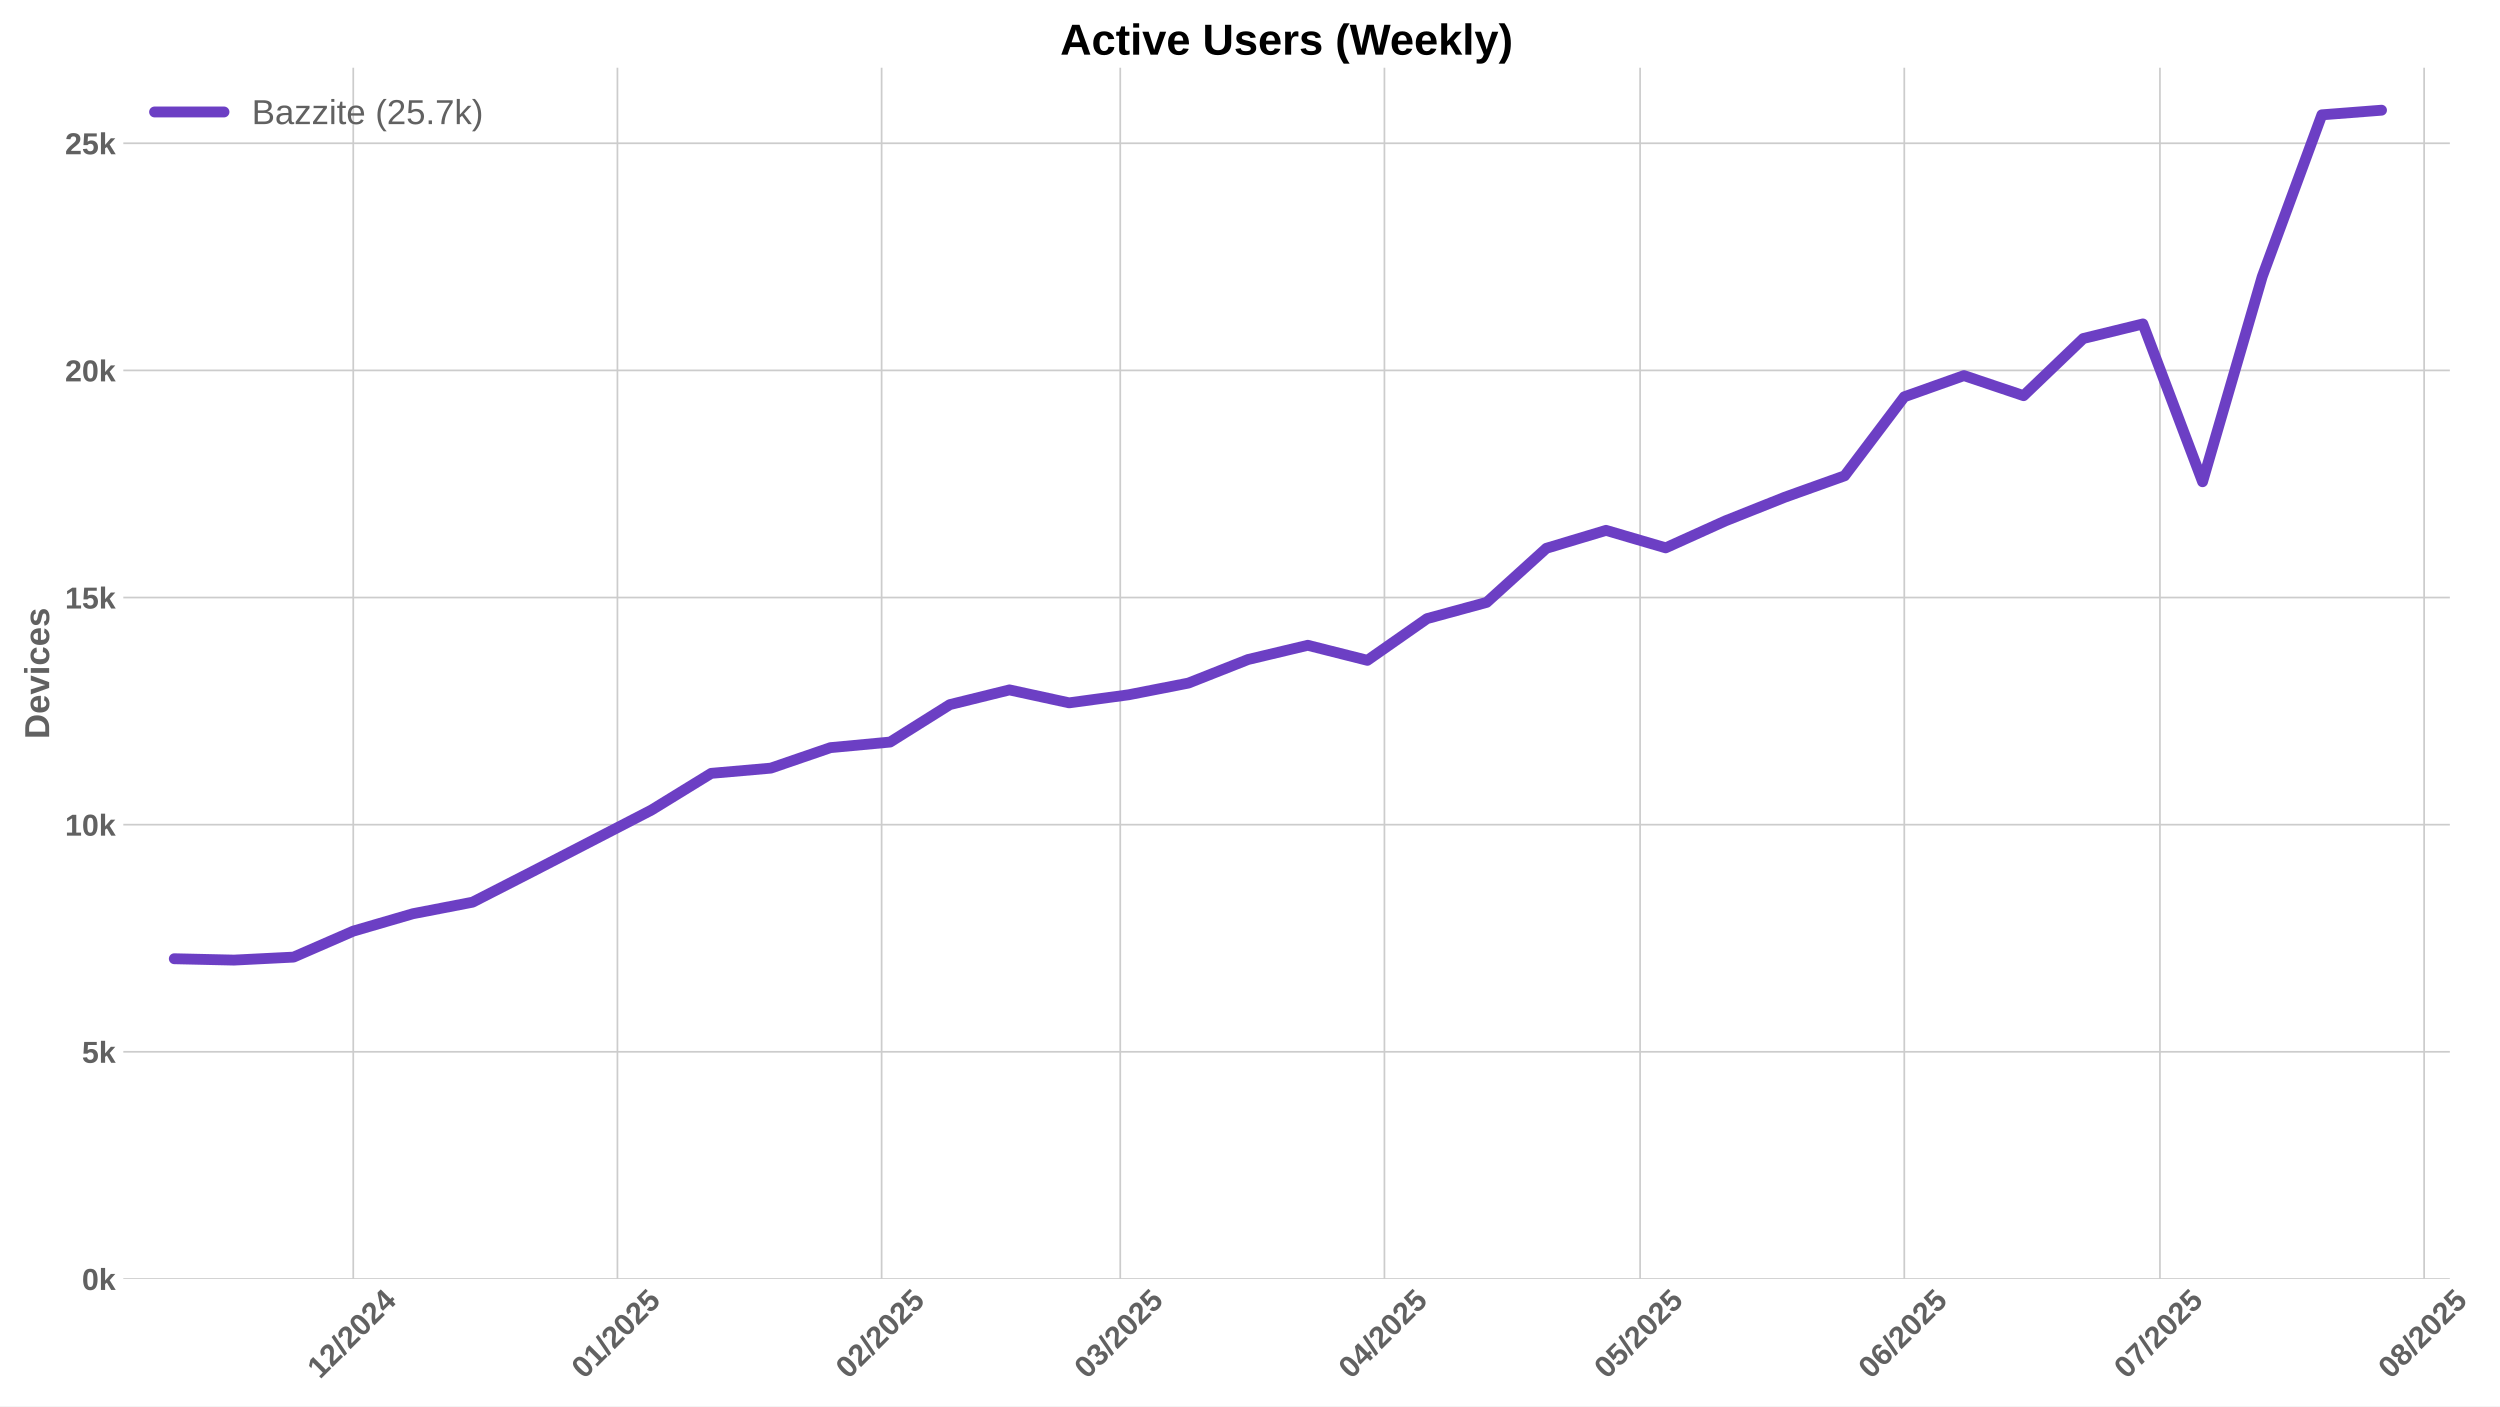
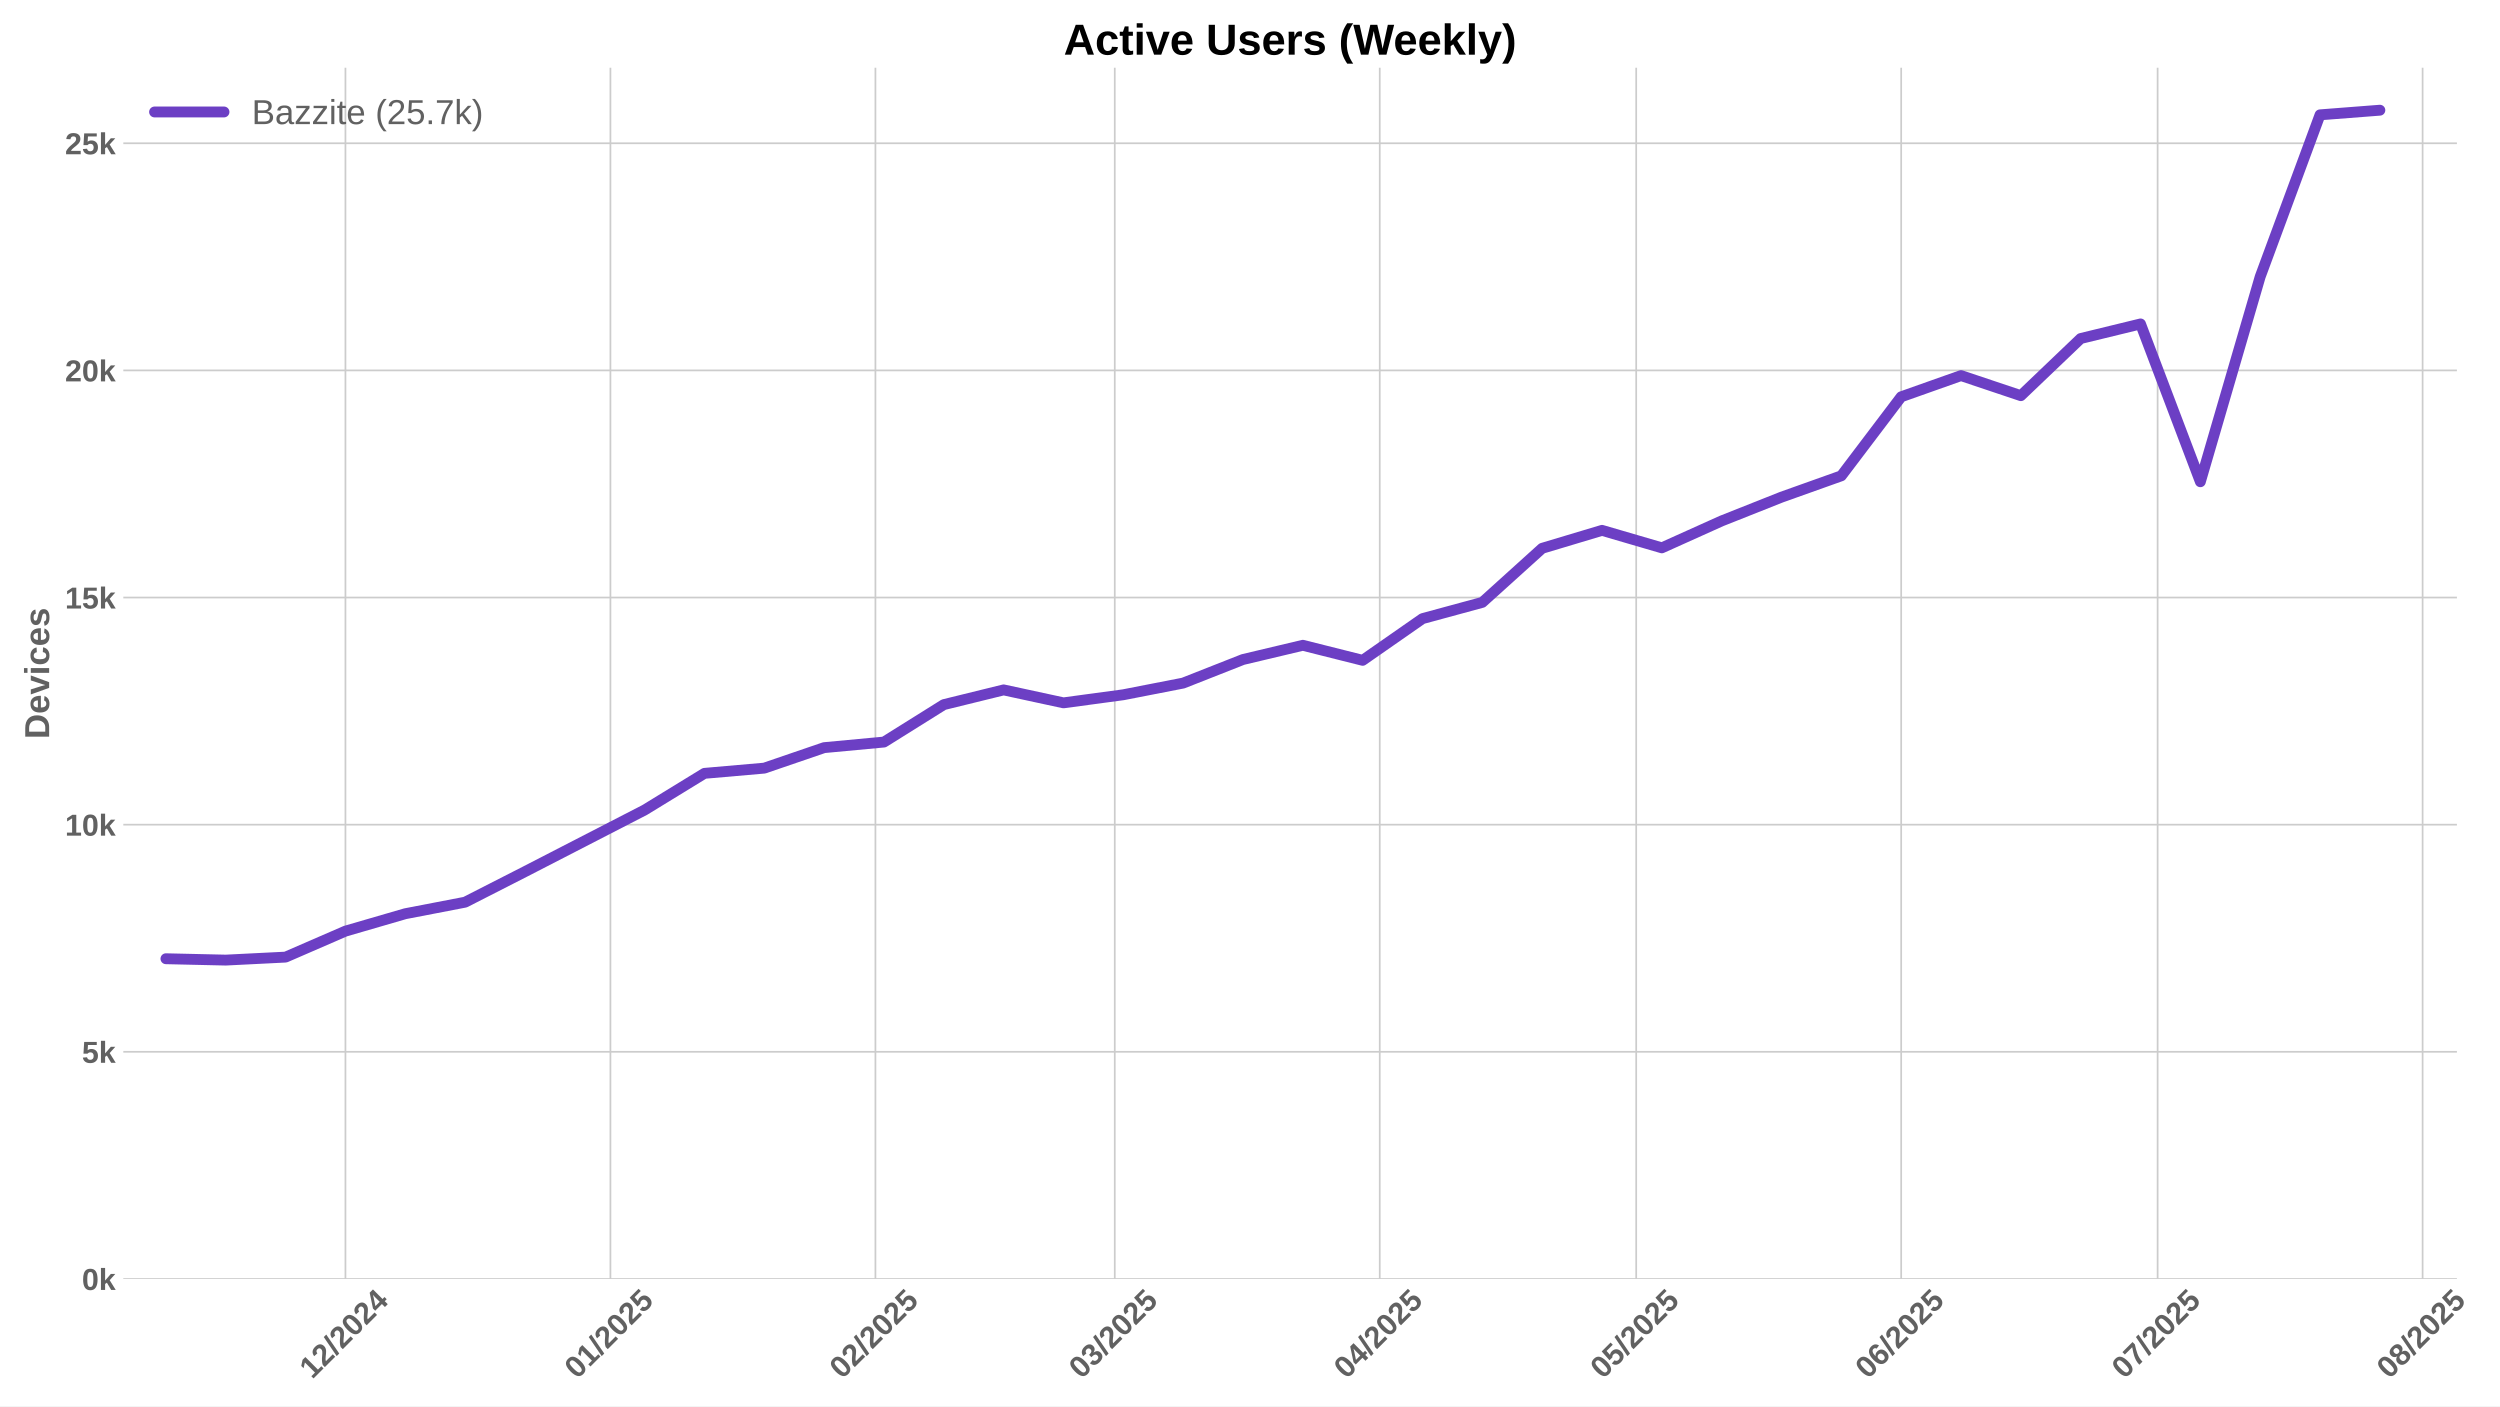
<svg xmlns="http://www.w3.org/2000/svg" xmlns:xlink="http://www.w3.org/1999/xlink" width="1152pt" height="648pt" viewBox="0 0 1152 648" version="1.1">
  <defs>
    <style type="text/css">*{stroke-linejoin: round; stroke-linecap: butt}</style>
  </defs>
  <g id="figure_1">
    <g id="patch_1">
      <path d="M 0 648  L 1152 648  L 1152 0  L 0 0  z " style="fill: #ffffff" />
    </g>
    <g id="axes_1">
      <g id="patch_2">
-         <path d="M 56.82 589.343  L 1128.893 589.343  L 1128.893 31.2  L 56.82 31.2  z " style="fill: #ffffff" />
+         <path d="M 56.82 589.343  L 1132.148 589.343  L 1132.148 31.2  L 56.82 31.2  z " style="fill: #ffffff" />
      </g>
      <g id="matplotlib.axis_1">
        <g id="xtick_1">
          <g id="line2d_1">
-             <path d="M 162.777 589.343  L 162.777 31.2  " clip-path="url(#pfb266529e8)" style="fill: none; stroke: #cccccc; stroke-width: 0.8; stroke-linecap: round" />
+             <path d="M 159.178 589.343  L 159.178 31.2  " clip-path="url(#p75e58825bf)" style="fill: none; stroke: #cccccc; stroke-width: 0.8; stroke-linecap: round" />
          </g>
          <g id="line2d_2" />
          <g id="text_1">
-             <g style="fill: #616161" transform="translate(147.4464 635.7977) rotate(-45) scale(0.14 -0.14)">
+             <g style="fill: #616161" transform="translate(143.848 635.7977) rotate(-45) scale(0.14 -0.14)">
              <defs>
                <path id="LiberationSans-Bold-31" d="M 403 0  L 403 653  L 1494 653  L 1494 3656  L 438 2997  L 438 3688  L 1541 4403  L 2372 4403  L 2372 653  L 3381 653  L 3381 0  L 403 0  z " transform="scale(0.015625)" />
                <path id="LiberationSans-Bold-32" d="M 222 0  L 222 609  Q 394 988 711 1347  Q 1028 1706 1509 2097  Q 1972 2472 2158 2715  Q 2344 2959 2344 3194  Q 2344 3769 1766 3769  Q 1484 3769 1336 3617  Q 1188 3466 1144 3163  L 259 3213  Q 334 3825 717 4147  Q 1100 4469 1759 4469  Q 2472 4469 2853 4144  Q 3234 3819 3234 3231  Q 3234 2922 3112 2672  Q 2991 2422 2800 2211  Q 2609 2000 2376 1815  Q 2144 1631 1925 1456  Q 1706 1281 1526 1103  Q 1347 925 1259 722  L 3303 722  L 3303 0  L 222 0  z " transform="scale(0.015625)" />
                <path id="LiberationSans-Bold-2f" d="M 63 -128  L 972 4638  L 1716 4638  L 822 -128  L 63 -128  z " transform="scale(0.015625)" />
                <path id="LiberationSans-Bold-30" d="M 3297 2203  Q 3297 1088 2914 512  Q 2531 -63 1766 -63  Q 253 -63 253 2203  Q 253 2994 418 3494  Q 584 3994 915 4231  Q 1247 4469 1791 4469  Q 2572 4469 2934 3903  Q 3297 3338 3297 2203  z M 2416 2203  Q 2416 2813 2356 3150  Q 2297 3488 2165 3634  Q 2034 3781 1784 3781  Q 1519 3781 1383 3632  Q 1247 3484 1189 3148  Q 1131 2813 1131 2203  Q 1131 1600 1192 1261  Q 1253 922 1386 775  Q 1519 628 1772 628  Q 2022 628 2158 783  Q 2294 938 2355 1278  Q 2416 1619 2416 2203  z " transform="scale(0.015625)" />
                <path id="LiberationSans-Bold-34" d="M 2938 897  L 2938 0  L 2100 0  L 2100 897  L 97 897  L 97 1556  L 1956 4403  L 2938 4403  L 2938 1550  L 3525 1550  L 3525 897  L 2938 897  z M 2100 2991  Q 2100 3159 2111 3356  Q 2122 3553 2128 3609  Q 2047 3434 1834 3103  L 813 1550  L 2100 1550  L 2100 2991  z " transform="scale(0.015625)" />
              </defs>
              <use xlink:href="#LiberationSans-Bold-31" />
              <use xlink:href="#LiberationSans-Bold-32" transform="translate(55.61523 0)" />
              <use xlink:href="#LiberationSans-Bold-2f" transform="translate(111.2305 0)" />
              <use xlink:href="#LiberationSans-Bold-32" transform="translate(139.0137 0)" />
              <use xlink:href="#LiberationSans-Bold-30" transform="translate(194.6289 0)" />
              <use xlink:href="#LiberationSans-Bold-32" transform="translate(250.2441 0)" />
              <use xlink:href="#LiberationSans-Bold-34" transform="translate(305.8594 0)" />
            </g>
          </g>
        </g>
        <g id="xtick_2">
          <g id="line2d_3">
-             <path d="M 284.514 589.343  L 284.514 31.2  " clip-path="url(#pfb266529e8)" style="fill: none; stroke: #cccccc; stroke-width: 0.8; stroke-linecap: round" />
+             <path d="M 281.285 589.343  L 281.285 31.2  " clip-path="url(#p75e58825bf)" style="fill: none; stroke: #cccccc; stroke-width: 0.8; stroke-linecap: round" />
          </g>
          <g id="line2d_4" />
          <g id="text_2">
-             <g style="fill: #616161" transform="translate(269.1837 635.7977) rotate(-45) scale(0.14 -0.14)">
+             <g style="fill: #616161" transform="translate(265.9548 635.7977) rotate(-45) scale(0.14 -0.14)">
              <defs>
                <path id="LiberationSans-Bold-35" d="M 3381 1466  Q 3381 766 2945 351  Q 2509 -63 1750 -63  Q 1088 -63 689 235  Q 291 534 197 1100  L 1075 1172  Q 1144 891 1319 762  Q 1494 634 1759 634  Q 2088 634 2283 843  Q 2478 1053 2478 1447  Q 2478 1794 2293 2001  Q 2109 2209 1778 2209  Q 1413 2209 1181 1925  L 325 1925  L 478 4403  L 3125 4403  L 3125 3750  L 1275 3750  L 1203 2638  Q 1522 2919 2000 2919  Q 2628 2919 3004 2528  Q 3381 2138 3381 1466  z " transform="scale(0.015625)" />
              </defs>
              <use xlink:href="#LiberationSans-Bold-30" />
              <use xlink:href="#LiberationSans-Bold-31" transform="translate(55.61523 0)" />
              <use xlink:href="#LiberationSans-Bold-2f" transform="translate(111.2305 0)" />
              <use xlink:href="#LiberationSans-Bold-32" transform="translate(139.0137 0)" />
              <use xlink:href="#LiberationSans-Bold-30" transform="translate(194.6289 0)" />
              <use xlink:href="#LiberationSans-Bold-32" transform="translate(250.2441 0)" />
              <use xlink:href="#LiberationSans-Bold-35" transform="translate(305.8594 0)" />
            </g>
          </g>
        </g>
        <g id="xtick_3">
          <g id="line2d_5">
-             <path d="M 406.251 589.343  L 406.251 31.2  " clip-path="url(#pfb266529e8)" style="fill: none; stroke: #cccccc; stroke-width: 0.8; stroke-linecap: round" />
+             <path d="M 403.392 589.343  L 403.392 31.2  " clip-path="url(#p75e58825bf)" style="fill: none; stroke: #cccccc; stroke-width: 0.8; stroke-linecap: round" />
          </g>
          <g id="line2d_6" />
          <g id="text_3">
-             <g style="fill: #616161" transform="translate(390.9209 635.7977) rotate(-45) scale(0.14 -0.14)">
+             <g style="fill: #616161" transform="translate(388.0616 635.7977) rotate(-45) scale(0.14 -0.14)">
              <use xlink:href="#LiberationSans-Bold-30" />
              <use xlink:href="#LiberationSans-Bold-32" transform="translate(55.61523 0)" />
              <use xlink:href="#LiberationSans-Bold-2f" transform="translate(111.2305 0)" />
              <use xlink:href="#LiberationSans-Bold-32" transform="translate(139.0137 0)" />
              <use xlink:href="#LiberationSans-Bold-30" transform="translate(194.6289 0)" />
              <use xlink:href="#LiberationSans-Bold-32" transform="translate(250.2441 0)" />
              <use xlink:href="#LiberationSans-Bold-35" transform="translate(305.8594 0)" />
            </g>
          </g>
        </g>
        <g id="xtick_4">
          <g id="line2d_7">
-             <path d="M 516.207 589.343  L 516.207 31.2  " clip-path="url(#pfb266529e8)" style="fill: none; stroke: #cccccc; stroke-width: 0.8; stroke-linecap: round" />
+             <path d="M 513.682 589.343  L 513.682 31.2  " clip-path="url(#p75e58825bf)" style="fill: none; stroke: #cccccc; stroke-width: 0.8; stroke-linecap: round" />
          </g>
          <g id="line2d_8" />
          <g id="text_4">
-             <g style="fill: #616161" transform="translate(500.8771 635.7977) rotate(-45) scale(0.14 -0.14)">
+             <g style="fill: #616161" transform="translate(498.3516 635.7977) rotate(-45) scale(0.14 -0.14)">
              <defs>
                <path id="LiberationSans-Bold-33" d="M 3328 1222  Q 3328 603 2922 265  Q 2516 -72 1766 -72  Q 1056 -72 637 254  Q 219 581 147 1197  L 1041 1275  Q 1125 641 1763 641  Q 2078 641 2253 797  Q 2428 953 2428 1275  Q 2428 1569 2215 1725  Q 2003 1881 1584 1881  L 1278 1881  L 1278 2591  L 1566 2591  Q 1944 2591 2134 2745  Q 2325 2900 2325 3188  Q 2325 3459 2173 3614  Q 2022 3769 1731 3769  Q 1459 3769 1292 3619  Q 1125 3469 1100 3194  L 222 3256  Q 291 3825 694 4147  Q 1097 4469 1747 4469  Q 2438 4469 2827 4158  Q 3216 3847 3216 3297  Q 3216 2884 2973 2618  Q 2731 2353 2275 2266  L 2275 2253  Q 2781 2194 3054 1920  Q 3328 1647 3328 1222  z " transform="scale(0.015625)" />
              </defs>
              <use xlink:href="#LiberationSans-Bold-30" />
              <use xlink:href="#LiberationSans-Bold-33" transform="translate(55.61523 0)" />
              <use xlink:href="#LiberationSans-Bold-2f" transform="translate(111.2305 0)" />
              <use xlink:href="#LiberationSans-Bold-32" transform="translate(139.0137 0)" />
              <use xlink:href="#LiberationSans-Bold-30" transform="translate(194.6289 0)" />
              <use xlink:href="#LiberationSans-Bold-32" transform="translate(250.2441 0)" />
              <use xlink:href="#LiberationSans-Bold-35" transform="translate(305.8594 0)" />
            </g>
          </g>
        </g>
        <g id="xtick_5">
          <g id="line2d_9">
-             <path d="M 637.945 589.343  L 637.945 31.2  " clip-path="url(#pfb266529e8)" style="fill: none; stroke: #cccccc; stroke-width: 0.8; stroke-linecap: round" />
+             <path d="M 635.789 589.343  L 635.789 31.2  " clip-path="url(#p75e58825bf)" style="fill: none; stroke: #cccccc; stroke-width: 0.8; stroke-linecap: round" />
          </g>
          <g id="line2d_10" />
          <g id="text_5">
-             <g style="fill: #616161" transform="translate(622.6143 635.7977) rotate(-45) scale(0.14 -0.14)">
+             <g style="fill: #616161" transform="translate(620.4584 635.7977) rotate(-45) scale(0.14 -0.14)">
              <use xlink:href="#LiberationSans-Bold-30" />
              <use xlink:href="#LiberationSans-Bold-34" transform="translate(55.61523 0)" />
              <use xlink:href="#LiberationSans-Bold-2f" transform="translate(111.2305 0)" />
              <use xlink:href="#LiberationSans-Bold-32" transform="translate(139.0137 0)" />
              <use xlink:href="#LiberationSans-Bold-30" transform="translate(194.6289 0)" />
              <use xlink:href="#LiberationSans-Bold-32" transform="translate(250.2441 0)" />
              <use xlink:href="#LiberationSans-Bold-35" transform="translate(305.8594 0)" />
            </g>
          </g>
        </g>
        <g id="xtick_6">
          <g id="line2d_11">
-             <path d="M 755.755 589.343  L 755.755 31.2  " clip-path="url(#pfb266529e8)" style="fill: none; stroke: #cccccc; stroke-width: 0.8; stroke-linecap: round" />
+             <path d="M 753.957 589.343  L 753.957 31.2  " clip-path="url(#p75e58825bf)" style="fill: none; stroke: #cccccc; stroke-width: 0.8; stroke-linecap: round" />
          </g>
          <g id="line2d_12" />
          <g id="text_6">
-             <g style="fill: #616161" transform="translate(740.4245 635.7977) rotate(-45) scale(0.14 -0.14)">
+             <g style="fill: #616161" transform="translate(738.6263 635.7977) rotate(-45) scale(0.14 -0.14)">
              <use xlink:href="#LiberationSans-Bold-30" />
              <use xlink:href="#LiberationSans-Bold-35" transform="translate(55.61523 0)" />
              <use xlink:href="#LiberationSans-Bold-2f" transform="translate(111.2305 0)" />
              <use xlink:href="#LiberationSans-Bold-32" transform="translate(139.0137 0)" />
              <use xlink:href="#LiberationSans-Bold-30" transform="translate(194.6289 0)" />
              <use xlink:href="#LiberationSans-Bold-32" transform="translate(250.2441 0)" />
              <use xlink:href="#LiberationSans-Bold-35" transform="translate(305.8594 0)" />
            </g>
          </g>
        </g>
        <g id="xtick_7">
          <g id="line2d_13">
-             <path d="M 877.492 589.343  L 877.492 31.2  " clip-path="url(#pfb266529e8)" style="fill: none; stroke: #cccccc; stroke-width: 0.8; stroke-linecap: round" />
+             <path d="M 876.063 589.343  L 876.063 31.2  " clip-path="url(#p75e58825bf)" style="fill: none; stroke: #cccccc; stroke-width: 0.8; stroke-linecap: round" />
          </g>
          <g id="line2d_14" />
          <g id="text_7">
-             <g style="fill: #616161" transform="translate(862.1617 635.7977) rotate(-45) scale(0.14 -0.14)">
+             <g style="fill: #616161" transform="translate(860.7331 635.7977) rotate(-45) scale(0.14 -0.14)">
              <defs>
                <path id="LiberationSans-Bold-36" d="M 3328 1441  Q 3328 738 2934 337  Q 2541 -63 1847 -63  Q 1069 -63 651 482  Q 234 1028 234 2100  Q 234 3278 657 3873  Q 1081 4469 1869 4469  Q 2428 4469 2751 4222  Q 3075 3975 3209 3456  L 2381 3341  Q 2263 3775 1850 3775  Q 1497 3775 1295 3422  Q 1094 3069 1094 2350  Q 1234 2584 1484 2709  Q 1734 2834 2050 2834  Q 2641 2834 2984 2459  Q 3328 2084 3328 1441  z M 2447 1416  Q 2447 1791 2273 1989  Q 2100 2188 1797 2188  Q 1506 2188 1331 2002  Q 1156 1816 1156 1509  Q 1156 1125 1339 873  Q 1522 622 1819 622  Q 2116 622 2281 833  Q 2447 1044 2447 1416  z " transform="scale(0.015625)" />
              </defs>
              <use xlink:href="#LiberationSans-Bold-30" />
              <use xlink:href="#LiberationSans-Bold-36" transform="translate(55.61523 0)" />
              <use xlink:href="#LiberationSans-Bold-2f" transform="translate(111.2305 0)" />
              <use xlink:href="#LiberationSans-Bold-32" transform="translate(139.0137 0)" />
              <use xlink:href="#LiberationSans-Bold-30" transform="translate(194.6289 0)" />
              <use xlink:href="#LiberationSans-Bold-32" transform="translate(250.2441 0)" />
              <use xlink:href="#LiberationSans-Bold-35" transform="translate(305.8594 0)" />
            </g>
          </g>
        </g>
        <g id="xtick_8">
          <g id="line2d_15">
-             <path d="M 995.302 589.343  L 995.302 31.2  " clip-path="url(#pfb266529e8)" style="fill: none; stroke: #cccccc; stroke-width: 0.8; stroke-linecap: round" />
+             <path d="M 994.231 589.343  L 994.231 31.2  " clip-path="url(#p75e58825bf)" style="fill: none; stroke: #cccccc; stroke-width: 0.8; stroke-linecap: round" />
          </g>
          <g id="line2d_16" />
          <g id="text_8">
-             <g style="fill: #616161" transform="translate(979.9719 635.7977) rotate(-45) scale(0.14 -0.14)">
+             <g style="fill: #616161" transform="translate(978.901 635.7977) rotate(-45) scale(0.14 -0.14)">
              <defs>
                <path id="LiberationSans-Bold-37" d="M 3278 3706  Q 2981 3238 2717 2797  Q 2453 2356 2256 1911  Q 2059 1466 1945 995  Q 1831 525 1831 0  L 916 0  Q 916 550 1059 1064  Q 1203 1578 1475 2111  Q 1747 2644 2463 3681  L 275 3681  L 275 4403  L 3278 4403  L 3278 3706  z " transform="scale(0.015625)" />
              </defs>
              <use xlink:href="#LiberationSans-Bold-30" />
              <use xlink:href="#LiberationSans-Bold-37" transform="translate(55.61523 0)" />
              <use xlink:href="#LiberationSans-Bold-2f" transform="translate(111.2305 0)" />
              <use xlink:href="#LiberationSans-Bold-32" transform="translate(139.0137 0)" />
              <use xlink:href="#LiberationSans-Bold-30" transform="translate(194.6289 0)" />
              <use xlink:href="#LiberationSans-Bold-32" transform="translate(250.2441 0)" />
              <use xlink:href="#LiberationSans-Bold-35" transform="translate(305.8594 0)" />
            </g>
          </g>
        </g>
        <g id="xtick_9">
          <g id="line2d_17">
-             <path d="M 1117.039 589.343  L 1117.039 31.2  " clip-path="url(#pfb266529e8)" style="fill: none; stroke: #cccccc; stroke-width: 0.8; stroke-linecap: round" />
+             <path d="M 1116.338 589.343  L 1116.338 31.2  " clip-path="url(#p75e58825bf)" style="fill: none; stroke: #cccccc; stroke-width: 0.8; stroke-linecap: round" />
          </g>
          <g id="line2d_18" />
          <g id="text_9">
-             <g style="fill: #616161" transform="translate(1101.709 635.7977) rotate(-45) scale(0.14 -0.14)">
+             <g style="fill: #616161" transform="translate(1101.008 635.7977) rotate(-45) scale(0.14 -0.14)">
              <defs>
                <path id="LiberationSans-Bold-38" d="M 3363 1241  Q 3363 622 2953 279  Q 2544 -63 1784 -63  Q 1031 -63 617 278  Q 203 619 203 1234  Q 203 1656 447 1945  Q 691 2234 1100 2303  L 1100 2316  Q 744 2394 525 2669  Q 306 2944 306 3303  Q 306 3844 689 4156  Q 1072 4469 1772 4469  Q 2488 4469 2870 4164  Q 3253 3859 3253 3297  Q 3253 2938 3036 2666  Q 2819 2394 2453 2322  L 2453 2309  Q 2878 2241 3120 1961  Q 3363 1681 3363 1241  z M 2350 3250  Q 2350 3563 2206 3708  Q 2063 3853 1772 3853  Q 1203 3853 1203 3250  Q 1203 2619 1778 2619  Q 2066 2619 2208 2766  Q 2350 2913 2350 3250  z M 2453 1313  Q 2453 2003 1766 2003  Q 1447 2003 1276 1822  Q 1106 1641 1106 1300  Q 1106 913 1275 734  Q 1444 556 1791 556  Q 2131 556 2292 734  Q 2453 913 2453 1313  z " transform="scale(0.015625)" />
              </defs>
              <use xlink:href="#LiberationSans-Bold-30" />
              <use xlink:href="#LiberationSans-Bold-38" transform="translate(55.61523 0)" />
              <use xlink:href="#LiberationSans-Bold-2f" transform="translate(111.2305 0)" />
              <use xlink:href="#LiberationSans-Bold-32" transform="translate(139.0137 0)" />
              <use xlink:href="#LiberationSans-Bold-30" transform="translate(194.6289 0)" />
              <use xlink:href="#LiberationSans-Bold-32" transform="translate(250.2441 0)" />
              <use xlink:href="#LiberationSans-Bold-35" transform="translate(305.8594 0)" />
            </g>
          </g>
        </g>
      </g>
      <g id="matplotlib.axis_2">
        <g id="ytick_1">
          <g id="line2d_19">
-             <path d="M 56.82 589.343  L 1128.893 589.343  " clip-path="url(#pfb266529e8)" style="fill: none; stroke: #cccccc; stroke-width: 0.8; stroke-linecap: round" />
+             <path d="M 56.82 589.343  L 1132.148 589.343  " clip-path="url(#p75e58825bf)" style="fill: none; stroke: #cccccc; stroke-width: 0.8; stroke-linecap: round" />
          </g>
          <g id="line2d_20" />
          <g id="text_10">
            <g style="fill: #616161" transform="translate(37.74938 594.416) scale(0.14 -0.14)">
              <defs>
                <path id="LiberationSans-Bold-6b" d="M 2606 0  L 1703 1531  L 1325 1269  L 1325 0  L 447 0  L 447 4638  L 1325 4638  L 1325 1981  L 2531 3381  L 3475 3381  L 2288 2063  L 3566 0  L 2606 0  z " transform="scale(0.015625)" />
              </defs>
              <use xlink:href="#LiberationSans-Bold-30" />
              <use xlink:href="#LiberationSans-Bold-6b" transform="translate(55.61523 0)" />
            </g>
          </g>
        </g>
        <g id="ytick_2">
          <g id="line2d_21">
-             <path d="M 56.82 484.679  L 1128.893 484.679  " clip-path="url(#pfb266529e8)" style="fill: none; stroke: #cccccc; stroke-width: 0.8; stroke-linecap: round" />
+             <path d="M 56.82 484.679  L 1132.148 484.679  " clip-path="url(#p75e58825bf)" style="fill: none; stroke: #cccccc; stroke-width: 0.8; stroke-linecap: round" />
          </g>
          <g id="line2d_22" />
          <g id="text_11">
            <g style="fill: #616161" transform="translate(37.74938 489.7515) scale(0.14 -0.14)">
              <use xlink:href="#LiberationSans-Bold-35" />
              <use xlink:href="#LiberationSans-Bold-6b" transform="translate(55.61523 0)" />
            </g>
          </g>
        </g>
        <g id="ytick_3">
          <g id="line2d_23">
-             <path d="M 56.82 380.014  L 1128.893 380.014  " clip-path="url(#pfb266529e8)" style="fill: none; stroke: #cccccc; stroke-width: 0.8; stroke-linecap: round" />
+             <path d="M 56.82 380.014  L 1132.148 380.014  " clip-path="url(#p75e58825bf)" style="fill: none; stroke: #cccccc; stroke-width: 0.8; stroke-linecap: round" />
          </g>
          <g id="line2d_24" />
          <g id="text_12">
            <g style="fill: #616161" transform="translate(29.96406 385.0871) scale(0.14 -0.14)">
              <use xlink:href="#LiberationSans-Bold-31" />
              <use xlink:href="#LiberationSans-Bold-30" transform="translate(55.61523 0)" />
              <use xlink:href="#LiberationSans-Bold-6b" transform="translate(111.2305 0)" />
            </g>
          </g>
        </g>
        <g id="ytick_4">
          <g id="line2d_25">
-             <path d="M 56.82 275.35  L 1128.893 275.35  " clip-path="url(#pfb266529e8)" style="fill: none; stroke: #cccccc; stroke-width: 0.8; stroke-linecap: round" />
+             <path d="M 56.82 275.35  L 1132.148 275.35  " clip-path="url(#p75e58825bf)" style="fill: none; stroke: #cccccc; stroke-width: 0.8; stroke-linecap: round" />
          </g>
          <g id="line2d_26" />
          <g id="text_13">
            <g style="fill: #616161" transform="translate(29.96406 280.4226) scale(0.14 -0.14)">
              <use xlink:href="#LiberationSans-Bold-31" />
              <use xlink:href="#LiberationSans-Bold-35" transform="translate(55.61523 0)" />
              <use xlink:href="#LiberationSans-Bold-6b" transform="translate(111.2305 0)" />
            </g>
          </g>
        </g>
        <g id="ytick_5">
          <g id="line2d_27">
-             <path d="M 56.82 170.685  L 1128.893 170.685  " clip-path="url(#pfb266529e8)" style="fill: none; stroke: #cccccc; stroke-width: 0.8; stroke-linecap: round" />
+             <path d="M 56.82 170.685  L 1132.148 170.685  " clip-path="url(#p75e58825bf)" style="fill: none; stroke: #cccccc; stroke-width: 0.8; stroke-linecap: round" />
          </g>
          <g id="line2d_28" />
          <g id="text_14">
            <g style="fill: #616161" transform="translate(29.96406 175.7581) scale(0.14 -0.14)">
              <use xlink:href="#LiberationSans-Bold-32" />
              <use xlink:href="#LiberationSans-Bold-30" transform="translate(55.61523 0)" />
              <use xlink:href="#LiberationSans-Bold-6b" transform="translate(111.2305 0)" />
            </g>
          </g>
        </g>
        <g id="ytick_6">
          <g id="line2d_29">
-             <path d="M 56.82 66.021  L 1128.893 66.021  " clip-path="url(#pfb266529e8)" style="fill: none; stroke: #cccccc; stroke-width: 0.8; stroke-linecap: round" />
+             <path d="M 56.82 66.021  L 1132.148 66.021  " clip-path="url(#p75e58825bf)" style="fill: none; stroke: #cccccc; stroke-width: 0.8; stroke-linecap: round" />
          </g>
          <g id="line2d_30" />
          <g id="text_15">
            <g style="fill: #616161" transform="translate(29.96406 71.09364) scale(0.14 -0.14)">
              <use xlink:href="#LiberationSans-Bold-32" />
              <use xlink:href="#LiberationSans-Bold-35" transform="translate(55.61523 0)" />
              <use xlink:href="#LiberationSans-Bold-6b" transform="translate(111.2305 0)" />
            </g>
          </g>
        </g>
        <g id="text_16">
          <g style="fill: #616161" transform="translate(22.64406 340.5153) rotate(-90) scale(0.16 -0.16)">
            <defs>
              <path id="LiberationSans-Bold-44" d="M 4353 2234  Q 4353 1553 4086 1045  Q 3819 538 3330 269  Q 2841 0 2209 0  L 428 0  L 428 4403  L 2022 4403  Q 3134 4403 3743 3842  Q 4353 3281 4353 2234  z M 3425 2234  Q 3425 2944 3056 3317  Q 2688 3691 2003 3691  L 1350 3691  L 1350 713  L 2131 713  Q 2725 713 3075 1122  Q 3425 1531 3425 2234  z " transform="scale(0.015625)" />
              <path id="LiberationSans-Bold-65" d="M 1831 -63  Q 1069 -63 659 389  Q 250 841 250 1706  Q 250 2544 665 2994  Q 1081 3444 1844 3444  Q 2572 3444 2956 2961  Q 3341 2478 3341 1547  L 3341 1522  L 1172 1522  Q 1172 1028 1355 776  Q 1538 525 1875 525  Q 2341 525 2463 928  L 3291 856  Q 2931 -63 1831 -63  z M 1831 2891  Q 1522 2891 1355 2675  Q 1188 2459 1178 2072  L 2491 2072  Q 2466 2481 2294 2686  Q 2122 2891 1831 2891  z " transform="scale(0.015625)" />
              <path id="LiberationSans-Bold-76" d="M 2284 0  L 1234 0  L 25 3381  L 953 3381  L 1544 1491  Q 1591 1334 1766 709  Q 1797 838 1894 1159  Q 1991 1481 2613 3381  L 3531 3381  L 2284 0  z " transform="scale(0.015625)" />
              <path id="LiberationSans-Bold-69" d="M 447 3991  L 447 4638  L 1325 4638  L 1325 3991  L 447 3991  z M 447 0  L 447 3381  L 1325 3381  L 1325 0  L 447 0  z " transform="scale(0.015625)" />
              <path id="LiberationSans-Bold-63" d="M 1856 -63  Q 1088 -63 669 395  Q 250 853 250 1672  Q 250 2509 672 2976  Q 1094 3444 1869 3444  Q 2466 3444 2856 3144  Q 3247 2844 3347 2316  L 2463 2272  Q 2425 2531 2275 2686  Q 2125 2841 1850 2841  Q 1172 2841 1172 1706  Q 1172 538 1863 538  Q 2113 538 2281 695  Q 2450 853 2491 1166  L 3372 1125  Q 3325 778 3123 506  Q 2922 234 2594 85  Q 2266 -63 1856 -63  z " transform="scale(0.015625)" />
              <path id="LiberationSans-Bold-73" d="M 3297 988  Q 3297 497 2895 217  Q 2494 -63 1784 -63  Q 1088 -63 717 157  Q 347 378 225 844  L 997 959  Q 1063 719 1223 619  Q 1384 519 1784 519  Q 2153 519 2322 612  Q 2491 706 2491 906  Q 2491 1069 2355 1164  Q 2219 1259 1894 1325  Q 1150 1472 890 1598  Q 631 1725 495 1926  Q 359 2128 359 2422  Q 359 2906 732 3176  Q 1106 3447 1791 3447  Q 2394 3447 2761 3212  Q 3128 2978 3219 2534  L 2441 2453  Q 2403 2659 2256 2761  Q 2109 2863 1791 2863  Q 1478 2863 1322 2783  Q 1166 2703 1166 2516  Q 1166 2369 1286 2283  Q 1406 2197 1691 2141  Q 2088 2059 2395 1973  Q 2703 1888 2889 1769  Q 3075 1650 3186 1464  Q 3297 1278 3297 988  z " transform="scale(0.015625)" />
            </defs>
            <use xlink:href="#LiberationSans-Bold-44" />
            <use xlink:href="#LiberationSans-Bold-65" transform="translate(72.2168 0)" />
            <use xlink:href="#LiberationSans-Bold-76" transform="translate(127.832 0)" />
            <use xlink:href="#LiberationSans-Bold-69" transform="translate(183.4473 0)" />
            <use xlink:href="#LiberationSans-Bold-63" transform="translate(211.2305 0)" />
            <use xlink:href="#LiberationSans-Bold-65" transform="translate(266.8457 0)" />
            <use xlink:href="#LiberationSans-Bold-73" transform="translate(322.4609 0)" />
          </g>
        </g>
      </g>
      <g id="line2d_31">
-         <path d="M 80.31 441.787  L 107.799 442.415  L 135.288 441.034  L 162.777 429.06  L 190.266 421.043  L 217.755 415.726  L 245.244 401.659  L 300.222 373.253  L 327.711 356.36  L 355.2 353.953  L 382.689 344.512  L 410.178 341.937  L 437.667 324.689  L 465.156 317.906  L 492.645 323.872  L 520.134 320.146  L 547.623 314.766  L 575.112 303.902  L 602.602 297.35  L 630.091 304.279  L 657.58 285.063  L 685.069 277.569  L 712.558 252.659  L 740.047 244.39  L 767.536 252.449  L 795.025 240.036  L 822.514 229.088  L 850.003 219.25  L 877.492 182.847  L 904.981 173.072  L 932.47 182.324  L 959.959 155.99  L 987.448 149.271  L 1014.937 221.992  L 1042.426 127.501  L 1069.915 52.917  L 1097.404 50.782  " clip-path="url(#pfb266529e8)" style="fill: none; stroke: #6c3fc4; stroke-width: 5; stroke-linecap: round" />
+         <path d="M 76.461 441.787  L 104.033 442.415  L 131.606 441.034  L 159.178 429.06  L 186.751 421.043  L 214.323 415.726  L 241.896 401.659  L 297.041 373.253  L 324.613 356.36  L 352.186 353.953  L 379.758 344.512  L 407.331 341.937  L 434.903 324.689  L 462.476 317.906  L 490.048 323.872  L 517.621 320.146  L 545.193 314.766  L 572.766 303.902  L 600.338 297.35  L 627.911 304.279  L 655.483 285.063  L 683.056 277.569  L 710.628 252.659  L 738.201 244.39  L 765.773 252.449  L 793.346 240.036  L 820.918 229.088  L 848.491 219.25  L 876.063 182.847  L 903.636 173.072  L 931.208 182.324  L 958.781 155.99  L 986.353 149.271  L 1013.926 221.992  L 1041.498 127.501  L 1069.071 52.917  L 1096.643 50.782  " clip-path="url(#p75e58825bf)" style="fill: none; stroke: #6c3fc4; stroke-width: 5; stroke-linecap: round" />
      </g>
      <g id="patch_3">
        <path d="M 56.82 589.343  L 56.82 31.2  " style="fill: none" />
      </g>
      <g id="patch_4">
-         <path d="M 1128.893 589.343  L 1128.893 31.2  " style="fill: none" />
+         <path d="M 1132.148 589.343  L 1132.148 31.2  " style="fill: none" />
      </g>
      <g id="patch_5">
-         <path d="M 56.82 589.343  L 1128.893 589.343  " style="fill: none" />
+         <path d="M 56.82 589.343  L 1132.148 589.343  " style="fill: none" />
      </g>
      <g id="patch_6">
-         <path d="M 56.82 31.2  L 1128.893 31.2  " style="fill: none" />
+         <path d="M 56.82 31.2  L 1132.148 31.2  " style="fill: none" />
      </g>
      <g id="text_17">
-         <g transform="translate(488.5455 25.2) scale(0.2 -0.2)">
+         <g transform="translate(490.1729 25.2) scale(0.2 -0.2)">
          <defs>
            <path id="LiberationSans-Bold-41" d="M 3541 0  L 3150 1125  L 1472 1125  L 1081 0  L 159 0  L 1766 4403  L 2853 4403  L 4453 0  L 3541 0  z M 2309 3725  L 2291 3656  Q 2259 3544 2215 3400  Q 2172 3256 1678 1819  L 2944 1819  L 2509 3084  L 2375 3509  L 2309 3725  z " transform="scale(0.015625)" />
            <path id="LiberationSans-Bold-74" d="M 1313 -56  Q 925 -56 715 155  Q 506 366 506 794  L 506 2788  L 78 2788  L 78 3381  L 550 3381  L 825 4175  L 1375 4175  L 1375 3381  L 2016 3381  L 2016 2788  L 1375 2788  L 1375 1031  Q 1375 784 1469 667  Q 1563 550 1759 550  Q 1863 550 2053 594  L 2053 50  Q 1728 -56 1313 -56  z " transform="scale(0.015625)" />
            <path id="LiberationSans-Bold-20" transform="scale(0.015625)" />
            <path id="LiberationSans-Bold-55" d="M 2259 -63  Q 1350 -63 867 381  Q 384 825 384 1650  L 384 4403  L 1306 4403  L 1306 1722  Q 1306 1200 1554 929  Q 1803 659 2284 659  Q 2778 659 3043 942  Q 3309 1225 3309 1753  L 3309 4403  L 4231 4403  L 4231 1697  Q 4231 859 3714 398  Q 3197 -63 2259 -63  z " transform="scale(0.015625)" />
            <path id="LiberationSans-Bold-72" d="M 447 0  L 447 2588  Q 447 2866 439 3052  Q 431 3238 422 3381  L 1259 3381  Q 1269 3325 1284 3039  Q 1300 2753 1300 2659  L 1313 2659  Q 1441 3016 1541 3161  Q 1641 3306 1778 3376  Q 1916 3447 2122 3447  Q 2291 3447 2394 3400  L 2394 2666  Q 2181 2713 2019 2713  Q 1691 2713 1508 2447  Q 1325 2181 1325 1659  L 1325 0  L 447 0  z " transform="scale(0.015625)" />
            <path id="LiberationSans-Bold-28" d="M 1247 -1328  Q 756 -622 537 81  Q 319 784 319 1659  Q 319 2531 537 3232  Q 756 3934 1247 4638  L 2125 4638  Q 1631 3925 1407 3219  Q 1184 2513 1184 1656  Q 1184 803 1406 101  Q 1628 -600 2125 -1328  L 1247 -1328  z " transform="scale(0.015625)" />
            <path id="LiberationSans-Bold-57" d="M 4897 0  L 3803 0  L 3206 2547  Q 3097 2997 3022 3488  Q 2947 3078 2900 2864  Q 2853 2650 2234 0  L 1141 0  L 6 4403  L 941 4403  L 1578 1559  L 1722 872  Q 1809 1306 1892 1701  Q 1975 2097 2516 4403  L 3547 4403  L 4103 2059  Q 4169 1797 4325 872  L 4403 1234  L 4569 1953  L 5100 4403  L 6034 4403  L 4897 0  z " transform="scale(0.015625)" />
            <path id="LiberationSans-Bold-6c" d="M 447 0  L 447 4638  L 1325 4638  L 1325 0  L 447 0  z " transform="scale(0.015625)" />
            <path id="LiberationSans-Bold-79" d="M 884 -1328  Q 569 -1328 331 -1288  L 331 -663  Q 497 -688 634 -688  Q 822 -688 945 -628  Q 1069 -569 1167 -431  Q 1266 -294 1388 34  L 50 3381  L 978 3381  L 1509 1797  Q 1634 1456 1825 753  L 1903 1050  L 2106 1784  L 2606 3381  L 3525 3381  L 2188 -178  Q 1919 -828 1630 -1078  Q 1341 -1328 884 -1328  z " transform="scale(0.015625)" />
            <path id="LiberationSans-Bold-29" d="M 6 -1328  Q 506 -597 726 101  Q 947 800 947 1656  Q 947 2516 722 3223  Q 497 3931 6 4638  L 884 4638  Q 1378 3928 1595 3225  Q 1813 2522 1813 1659  Q 1813 791 1595 87  Q 1378 -616 884 -1328  L 6 -1328  z " transform="scale(0.015625)" />
          </defs>
          <use xlink:href="#LiberationSans-Bold-41" />
          <use xlink:href="#LiberationSans-Bold-63" transform="translate(72.2168 0)" />
          <use xlink:href="#LiberationSans-Bold-74" transform="translate(127.832 0)" />
          <use xlink:href="#LiberationSans-Bold-69" transform="translate(161.1328 0)" />
          <use xlink:href="#LiberationSans-Bold-76" transform="translate(188.916 0)" />
          <use xlink:href="#LiberationSans-Bold-65" transform="translate(244.5312 0)" />
          <use xlink:href="#LiberationSans-Bold-20" transform="translate(300.1465 0)" />
          <use xlink:href="#LiberationSans-Bold-55" transform="translate(327.9297 0)" />
          <use xlink:href="#LiberationSans-Bold-73" transform="translate(400.1465 0)" />
          <use xlink:href="#LiberationSans-Bold-65" transform="translate(455.7617 0)" />
          <use xlink:href="#LiberationSans-Bold-72" transform="translate(511.377 0)" />
          <use xlink:href="#LiberationSans-Bold-73" transform="translate(550.293 0)" />
          <use xlink:href="#LiberationSans-Bold-20" transform="translate(605.9082 0)" />
          <use xlink:href="#LiberationSans-Bold-28" transform="translate(633.6914 0)" />
          <use xlink:href="#LiberationSans-Bold-57" transform="translate(666.9922 0)" />
          <use xlink:href="#LiberationSans-Bold-65" transform="translate(759.627 0)" />
          <use xlink:href="#LiberationSans-Bold-65" transform="translate(815.2422 0)" />
          <use xlink:href="#LiberationSans-Bold-6b" transform="translate(870.8574 0)" />
          <use xlink:href="#LiberationSans-Bold-6c" transform="translate(926.4727 0)" />
          <use xlink:href="#LiberationSans-Bold-79" transform="translate(954.2559 0)" />
          <use xlink:href="#LiberationSans-Bold-29" transform="translate(1009.871 0)" />
        </g>
      </g>
      <g id="legend_1">
        <g id="line2d_32">
          <path d="M 71.22 51.595  L 87.22 51.595  L 103.22 51.595  " style="fill: none; stroke: #6c3fc4; stroke-width: 5; stroke-linecap: round" />
        </g>
        <g id="text_18">
          <g style="fill: #616161" transform="translate(116.02 57.195) scale(0.16 -0.16)">
            <defs>
              <path id="LiberationSans-42" d="M 3931 1241  Q 3931 653 3503 326  Q 3075 0 2313 0  L 525 0  L 525 4403  L 2125 4403  Q 3675 4403 3675 3334  Q 3675 2944 3456 2678  Q 3238 2413 2838 2322  Q 3363 2259 3647 1970  Q 3931 1681 3931 1241  z M 3075 3263  Q 3075 3619 2831 3772  Q 2588 3925 2125 3925  L 1122 3925  L 1122 2531  L 2125 2531  Q 2603 2531 2839 2711  Q 3075 2891 3075 3263  z M 3328 1288  Q 3328 2066 2234 2066  L 1122 2066  L 1122 478  L 2281 478  Q 2828 478 3078 681  Q 3328 884 3328 1288  z " transform="scale(0.015625)" />
              <path id="LiberationSans-61" d="M 1294 -63  Q 784 -63 528 206  Q 272 475 272 944  Q 272 1469 617 1750  Q 963 2031 1731 2050  L 2491 2063  L 2491 2247  Q 2491 2659 2316 2837  Q 2141 3016 1766 3016  Q 1388 3016 1216 2887  Q 1044 2759 1009 2478  L 422 2531  Q 566 3444 1778 3444  Q 2416 3444 2737 3151  Q 3059 2859 3059 2306  L 3059 850  Q 3059 600 3125 473  Q 3191 347 3375 347  Q 3456 347 3559 369  L 3559 19  Q 3347 -31 3125 -31  Q 2813 -31 2670 133  Q 2528 297 2509 647  L 2491 647  Q 2275 259 1989 98  Q 1703 -63 1294 -63  z M 1422 359  Q 1731 359 1972 500  Q 2213 641 2352 886  Q 2491 1131 2491 1391  L 2491 1669  L 1875 1656  Q 1478 1650 1273 1575  Q 1069 1500 959 1344  Q 850 1188 850 934  Q 850 659 998 509  Q 1147 359 1422 359  z " transform="scale(0.015625)" />
              <path id="LiberationSans-7a" d="M 259 0  L 259 428  L 2150 2947  L 366 2947  L 366 3381  L 2816 3381  L 2816 2953  L 922 434  L 2881 434  L 2881 0  L 259 0  z " transform="scale(0.015625)" />
              <path id="LiberationSans-69" d="M 428 4100  L 428 4638  L 991 4638  L 991 4100  L 428 4100  z M 428 0  L 428 3381  L 991 3381  L 991 0  L 428 0  z " transform="scale(0.015625)" />
              <path id="LiberationSans-74" d="M 1731 25  Q 1453 -50 1163 -50  Q 488 -50 488 716  L 488 2972  L 97 2972  L 97 3381  L 509 3381  L 675 4138  L 1050 4138  L 1050 3381  L 1675 3381  L 1675 2972  L 1050 2972  L 1050 838  Q 1050 594 1129 495  Q 1209 397 1406 397  Q 1519 397 1731 441  L 1731 25  z " transform="scale(0.015625)" />
              <path id="LiberationSans-65" d="M 863 1572  Q 863 991 1103 675  Q 1344 359 1806 359  Q 2172 359 2392 506  Q 2613 653 2691 878  L 3184 738  Q 2881 -63 1806 -63  Q 1056 -63 664 384  Q 272 831 272 1713  Q 272 2550 664 2997  Q 1056 3444 1784 3444  Q 3275 3444 3275 1647  L 3275 1572  L 863 1572  z M 2694 2003  Q 2647 2538 2422 2783  Q 2197 3028 1775 3028  Q 1366 3028 1127 2754  Q 888 2481 869 2003  L 2694 2003  z " transform="scale(0.015625)" />
              <path id="LiberationSans-20" transform="scale(0.015625)" />
              <path id="LiberationSans-28" d="M 397 1663  Q 397 2566 680 3284  Q 963 4003 1550 4638  L 2094 4638  Q 1509 3988 1236 3256  Q 963 2525 963 1656  Q 963 791 1233 62  Q 1503 -666 2094 -1325  L 1550 -1325  Q 959 -688 678 32  Q 397 753 397 1650  L 397 1663  z " transform="scale(0.015625)" />
              <path id="LiberationSans-32" d="M 322 0  L 322 397  Q 481 763 711 1042  Q 941 1322 1194 1548  Q 1447 1775 1695 1969  Q 1944 2163 2144 2356  Q 2344 2550 2467 2762  Q 2591 2975 2591 3244  Q 2591 3606 2378 3806  Q 2166 4006 1788 4006  Q 1428 4006 1195 3811  Q 963 3616 922 3263  L 347 3316  Q 409 3844 795 4156  Q 1181 4469 1788 4469  Q 2453 4469 2811 4155  Q 3169 3841 3169 3263  Q 3169 3006 3051 2753  Q 2934 2500 2703 2247  Q 2472 1994 1819 1463  Q 1459 1169 1246 933  Q 1034 697 941 478  L 3238 478  L 3238 0  L 322 0  z " transform="scale(0.015625)" />
              <path id="LiberationSans-35" d="M 3291 1434  Q 3291 738 2877 337  Q 2463 -63 1728 -63  Q 1113 -63 734 206  Q 356 475 256 984  L 825 1050  Q 1003 397 1741 397  Q 2194 397 2450 670  Q 2706 944 2706 1422  Q 2706 1838 2448 2094  Q 2191 2350 1753 2350  Q 1525 2350 1328 2278  Q 1131 2206 934 2034  L 384 2034  L 531 4403  L 3034 4403  L 3034 3925  L 1044 3925  L 959 2528  Q 1325 2809 1869 2809  Q 2519 2809 2905 2428  Q 3291 2047 3291 1434  z " transform="scale(0.015625)" />
              <path id="LiberationSans-2e" d="M 584 0  L 584 684  L 1194 684  L 1194 0  L 584 0  z " transform="scale(0.015625)" />
              <path id="LiberationSans-37" d="M 3238 3947  Q 2563 2916 2284 2331  Q 2006 1747 1867 1178  Q 1728 609 1728 0  L 1141 0  Q 1141 844 1498 1776  Q 1856 2709 2694 3925  L 328 3925  L 328 4403  L 3238 4403  L 3238 3947  z " transform="scale(0.015625)" />
              <path id="LiberationSans-6b" d="M 2550 0  L 1406 1544  L 994 1203  L 994 0  L 431 0  L 431 4638  L 994 4638  L 994 1741  L 2478 3381  L 3138 3381  L 1766 1928  L 3209 0  L 2550 0  z " transform="scale(0.015625)" />
              <path id="LiberationSans-29" d="M 1734 1650  Q 1734 747 1451 28  Q 1169 -691 581 -1325  L 38 -1325  Q 625 -669 897 57  Q 1169 784 1169 1656  Q 1169 2528 895 3256  Q 622 3984 38 4638  L 581 4638  Q 1172 4000 1453 3279  Q 1734 2559 1734 1663  L 1734 1650  z " transform="scale(0.015625)" />
            </defs>
            <use xlink:href="#LiberationSans-42" />
            <use xlink:href="#LiberationSans-61" transform="translate(66.69922 0)" />
            <use xlink:href="#LiberationSans-7a" transform="translate(122.3145 0)" />
            <use xlink:href="#LiberationSans-7a" transform="translate(172.3145 0)" />
            <use xlink:href="#LiberationSans-69" transform="translate(222.3145 0)" />
            <use xlink:href="#LiberationSans-74" transform="translate(244.5312 0)" />
            <use xlink:href="#LiberationSans-65" transform="translate(272.3145 0)" />
            <use xlink:href="#LiberationSans-20" transform="translate(327.9297 0)" />
            <use xlink:href="#LiberationSans-28" transform="translate(355.7129 0)" />
            <use xlink:href="#LiberationSans-32" transform="translate(389.0137 0)" />
            <use xlink:href="#LiberationSans-35" transform="translate(444.6289 0)" />
            <use xlink:href="#LiberationSans-2e" transform="translate(500.2441 0)" />
            <use xlink:href="#LiberationSans-37" transform="translate(528.0273 0)" />
            <use xlink:href="#LiberationSans-6b" transform="translate(583.6426 0)" />
            <use xlink:href="#LiberationSans-29" transform="translate(633.6426 0)" />
          </g>
        </g>
      </g>
    </g>
  </g>
  <defs>
-     <clipPath id="pfb266529e8">
-       <rect x="56.82" y="31.2" width="1072.073" height="558.143" />
+     <clipPath id="p75e58825bf">
+       <rect x="56.82" y="31.2" width="1075.328" height="558.143" />
    </clipPath>
  </defs>
</svg>
